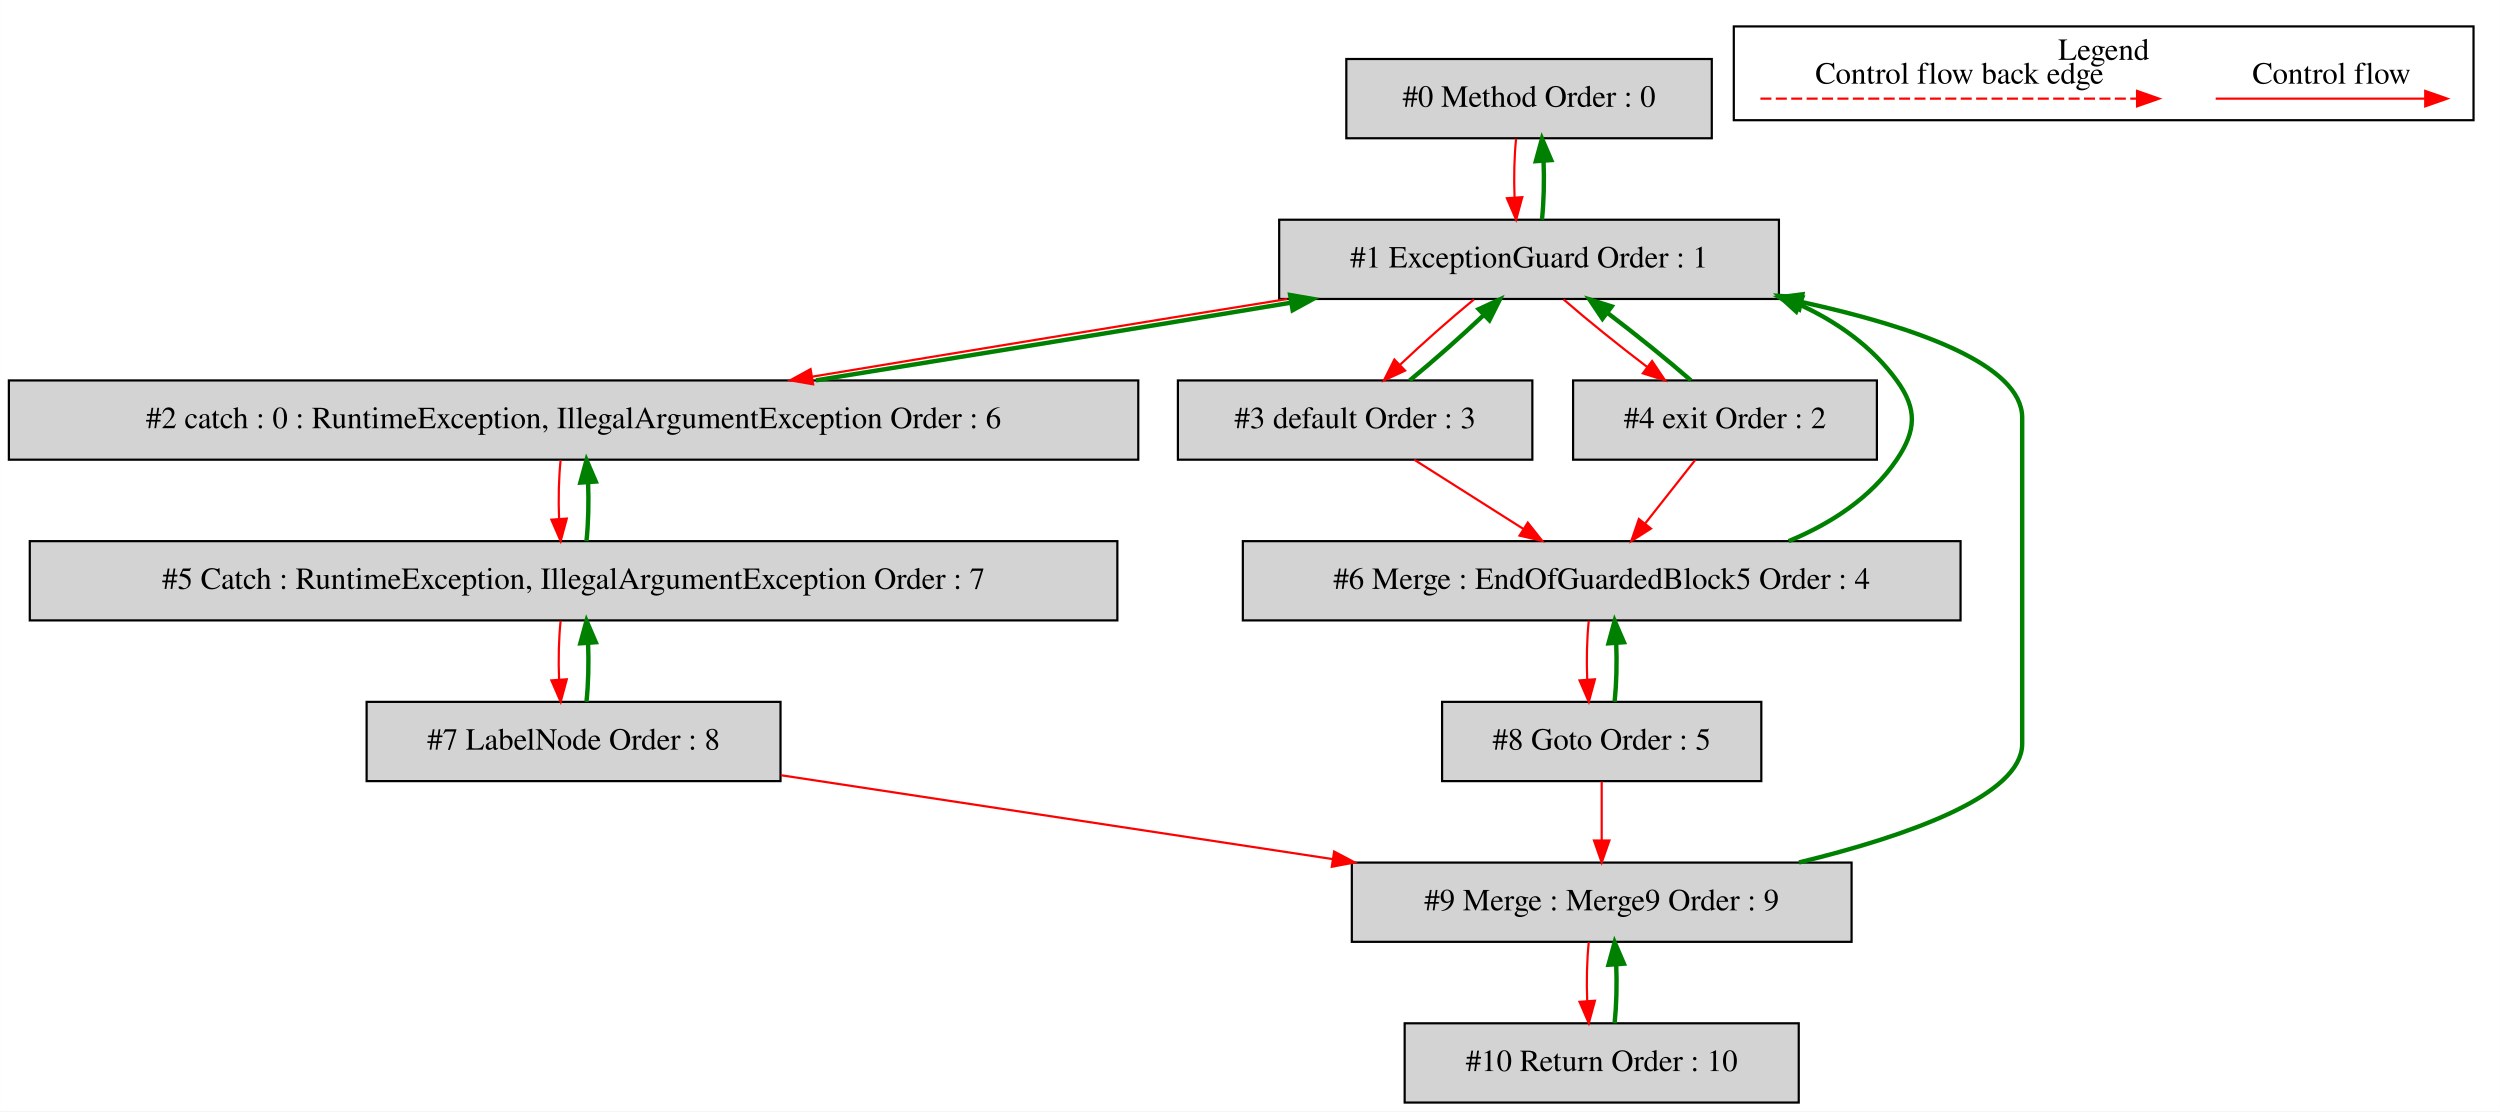
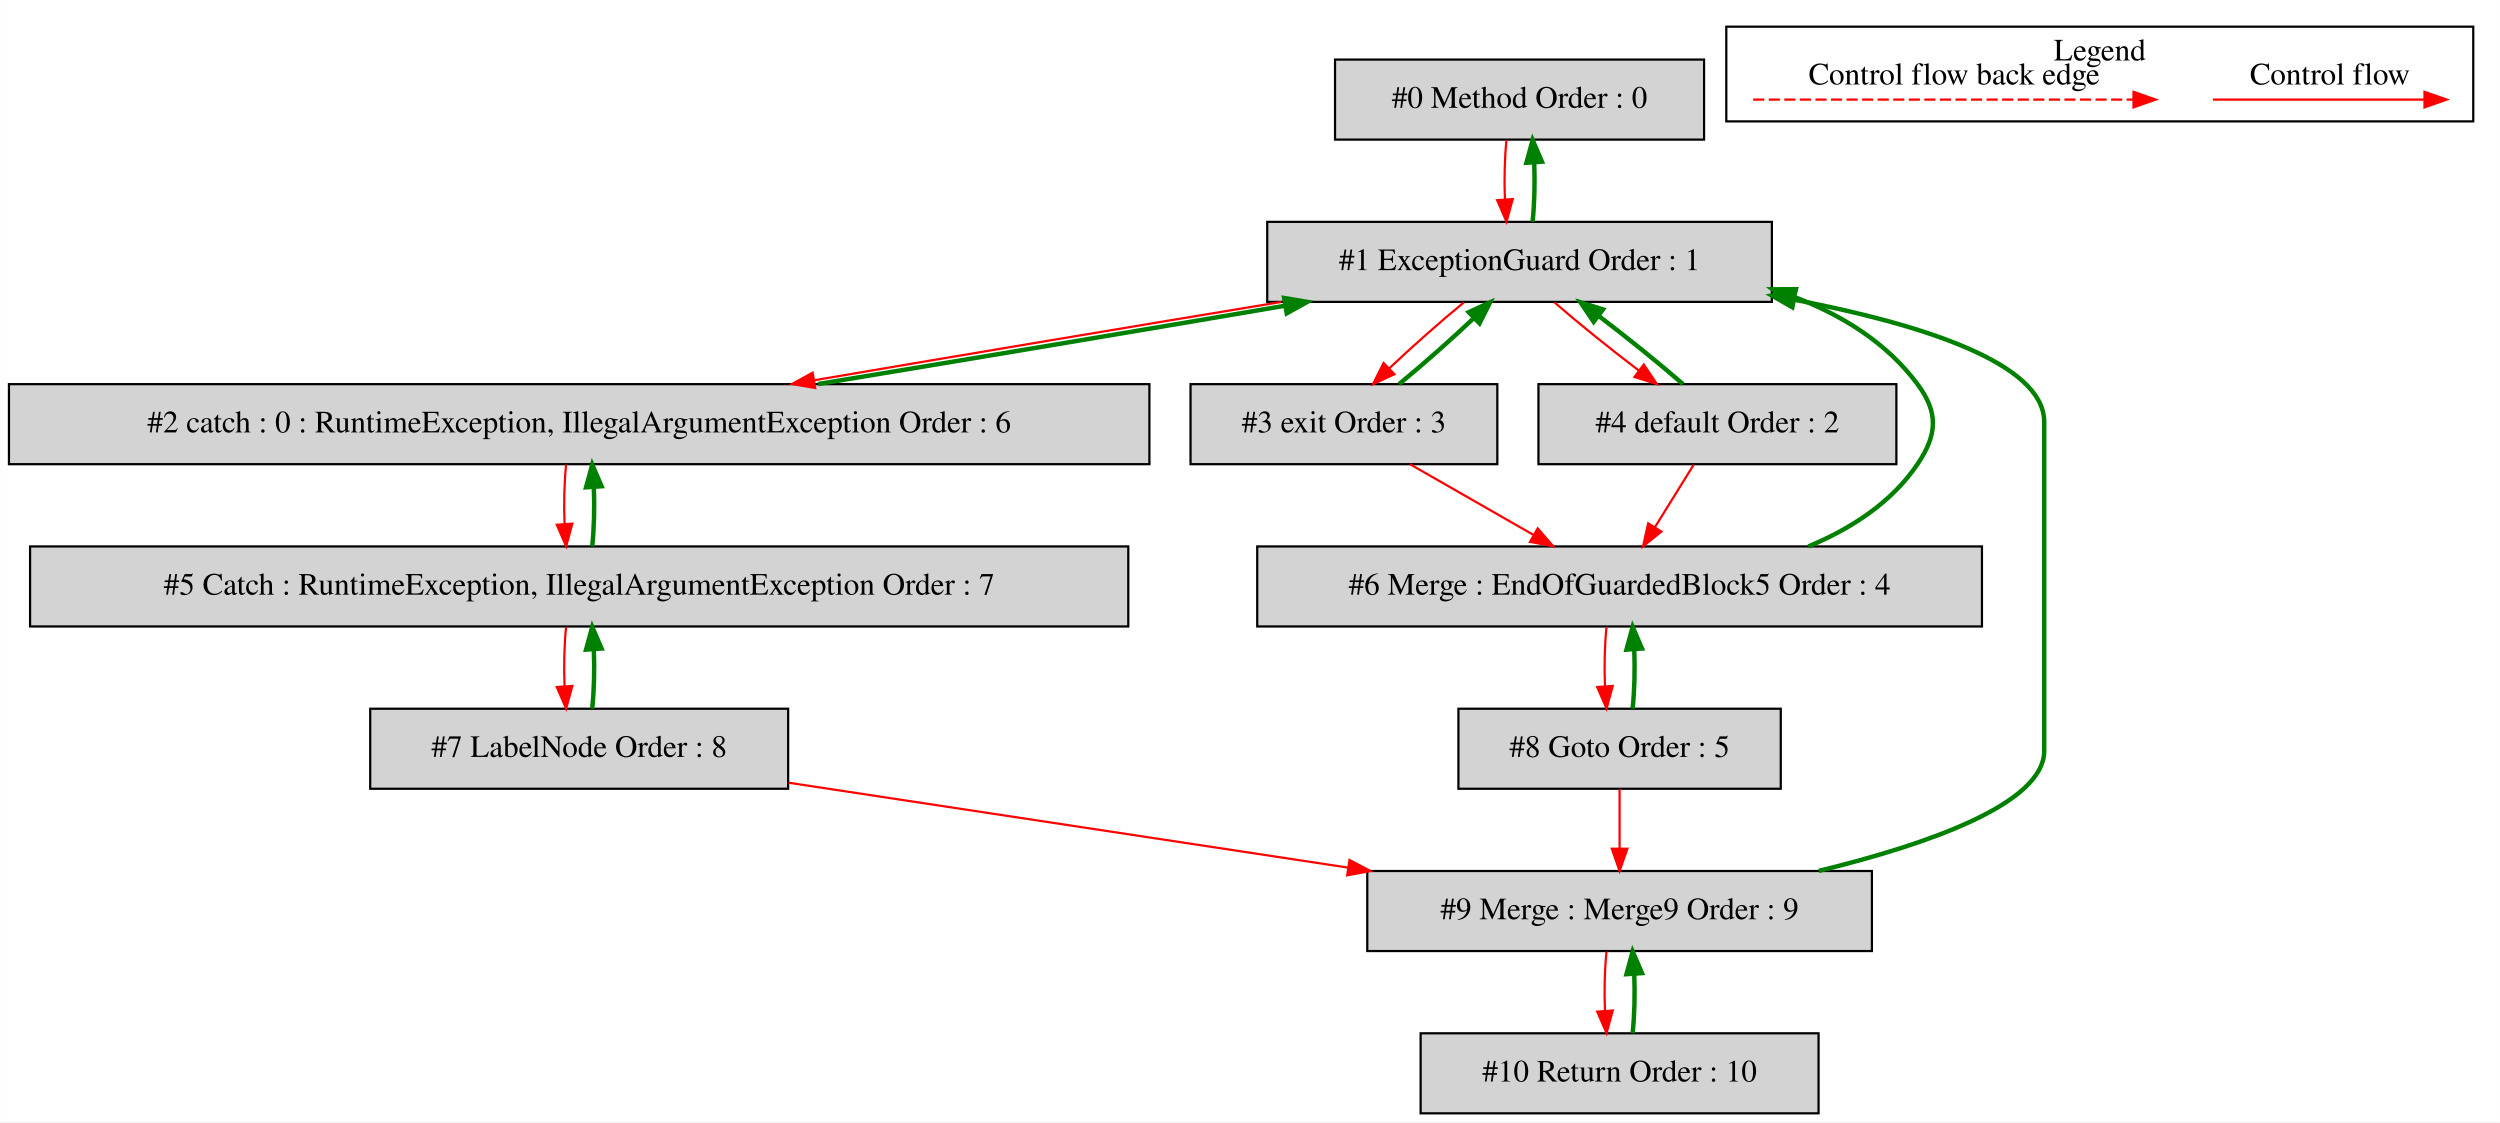
- <svg xmlns="http://www.w3.org/2000/svg" width="1136pt" height="505pt" viewBox="0.00 0.00 1135.50 504.80">
+ <svg xmlns="http://www.w3.org/2000/svg" width="1125pt" height="505pt" viewBox="0.00 0.00 1124.50 504.80">
  <g id="graph0" class="graph" transform="scale(1 1) rotate(0) translate(4 500.8)">
-     <polygon fill="white" stroke="transparent" points="-4,4 -4,-500.8 1131.5,-500.8 1131.5,4 -4,4" />
+     <polygon fill="white" stroke="transparent" points="-4,4 -4,-500.8 1120.5,-500.8 1120.5,4 -4,4" />
    <g id="clust1" class="cluster">
-       <polygon fill="none" stroke="black" points="783.5,-446.2 783.5,-488.8 1119.5,-488.8 1119.5,-446.2 783.5,-446.2" />
-       <text text-anchor="middle" x="951.5" y="-473.6" font-family="Times,serif" font-size="14.00">Legend</text>
+       <polygon fill="none" stroke="black" points="772.5,-446.2 772.5,-488.8 1108.5,-488.8 1108.5,-446.2 772.5,-446.2" />
+       <text text-anchor="middle" x="940.5" y="-473.6" font-family="Times,serif" font-size="14.00">Legend</text>
    </g>
    <g id="node1" class="node">
-       <polygon fill="lightgrey" stroke="black" points="773.5,-474 607.5,-474 607.5,-438 773.5,-438 773.5,-474" />
-       <text text-anchor="middle" x="690.5" y="-452.3" font-family="Times,serif" font-size="14.00">#0 Method Order : 0</text>
+       <polygon fill="lightgrey" stroke="black" points="762.5,-474 596.5,-474 596.5,-438 762.5,-438 762.5,-474" />
+       <text text-anchor="middle" x="679.5" y="-452.3" font-family="Times,serif" font-size="14.00">#0 Method Order : 0</text>
    </g>
    <g id="node2" class="node">
-       <polygon fill="lightgrey" stroke="black" points="804,-401 577,-401 577,-365 804,-365 804,-401" />
-       <text text-anchor="middle" x="690.5" y="-379.3" font-family="Times,serif" font-size="14.00">#1 ExceptionGuard Order : 1</text>
+       <polygon fill="lightgrey" stroke="black" points="793,-401 566,-401 566,-365 793,-365 793,-401" />
+       <text text-anchor="middle" x="679.5" y="-379.3" font-family="Times,serif" font-size="14.00">#1 ExceptionGuard Order : 1</text>
    </g>
    <g id="edge2" class="edge">
-       <path fill="none" stroke="red" d="M684.62,-437.81C683.78,-429.79 683.55,-420.05 683.92,-411.07" />
-       <polygon fill="red" stroke="red" points="687.42,-411.25 684.64,-401.03 680.44,-410.75 687.42,-411.25" />
+       <path fill="none" stroke="red" d="M673.62,-437.81C672.78,-429.79 672.55,-420.05 672.92,-411.07" />
+       <polygon fill="red" stroke="red" points="676.42,-411.25 673.64,-401.03 669.44,-410.75 676.42,-411.25" />
    </g>
    <g id="edge1" class="edge">
-       <path fill="none" stroke="green" stroke-width="2" d="M696.36,-401.03C697.21,-409.03 697.45,-418.77 697.09,-427.75" />
-       <polygon fill="green" stroke="green" stroke-width="2" points="693.59,-427.59 696.38,-437.81 700.57,-428.08 693.59,-427.59" />
+       <path fill="none" stroke="green" stroke-width="2" d="M685.36,-401.03C686.21,-409.03 686.45,-418.77 686.09,-427.75" />
+       <polygon fill="green" stroke="green" stroke-width="2" points="682.59,-427.59 685.38,-437.81 689.57,-428.08 682.59,-427.59" />
    </g>
    <g id="node3" class="node">
      <polygon fill="lightgrey" stroke="black" points="513,-328 0,-328 0,-292 513,-292 513,-328" />
      <text text-anchor="middle" x="256.5" y="-306.3" font-family="Times,serif" font-size="14.00">#2 catch : 0 : RuntimeException, IllegalArgumentException Order : 6</text>
    </g>
    <g id="edge4" class="edge">
-       <path fill="none" stroke="red" d="M580.69,-364.99C514.56,-354.36 430.73,-340.66 364.87,-329.71" />
-       <polygon fill="red" stroke="red" points="365.31,-326.24 354.87,-328.05 364.16,-333.15 365.31,-326.24" />
+       <path fill="none" stroke="red" d="M572.32,-364.99C507.97,-354.38 426.47,-340.71 362.36,-329.78" />
+       <polygon fill="red" stroke="red" points="362.67,-326.28 352.23,-328.05 361.5,-333.18 362.67,-326.28" />
    </g>
    <g id="node4" class="node">
-       <polygon fill="lightgrey" stroke="black" points="692,-328 531,-328 531,-292 692,-292 692,-328" />
-       <text text-anchor="middle" x="611.5" y="-306.3" font-family="Times,serif" font-size="14.00">#3 default Order : 3</text>
+       <polygon fill="lightgrey" stroke="black" points="669.5,-328 531.5,-328 531.5,-292 669.5,-292 669.5,-328" />
+       <text text-anchor="middle" x="600.5" y="-306.3" font-family="Times,serif" font-size="14.00">#3 exit Order : 3</text>
    </g>
    <g id="edge6" class="edge">
-       <path fill="none" stroke="red" d="M665.5,-364.81C654.67,-355.92 642.24,-344.91 631.96,-335.17" />
-       <polygon fill="red" stroke="red" points="634.2,-332.47 624.59,-328.03 629.33,-337.5 634.2,-332.47" />
+       <path fill="none" stroke="red" d="M654.5,-364.81C643.67,-355.92 631.24,-344.91 620.96,-335.17" />
+       <polygon fill="red" stroke="red" points="623.2,-332.47 613.59,-328.03 618.33,-337.5 623.2,-332.47" />
    </g>
    <g id="node5" class="node">
-       <polygon fill="lightgrey" stroke="black" points="848.5,-328 710.5,-328 710.5,-292 848.5,-292 848.5,-328" />
-       <text text-anchor="middle" x="779.5" y="-306.3" font-family="Times,serif" font-size="14.00">#4 exit Order : 2</text>
+       <polygon fill="lightgrey" stroke="black" points="849,-328 688,-328 688,-292 849,-292 849,-328" />
+       <text text-anchor="middle" x="768.5" y="-306.3" font-family="Times,serif" font-size="14.00">#4 default Order : 2</text>
    </g>
    <g id="edge8" class="edge">
-       <path fill="none" stroke="red" d="M706.17,-364.81C716.79,-355.57 731.07,-344.04 744.26,-334.03" />
-       <polygon fill="red" stroke="red" points="746.38,-336.82 752.29,-328.03 742.19,-331.21 746.38,-336.82" />
+       <path fill="none" stroke="red" d="M695.17,-364.81C705.79,-355.57 720.07,-344.04 733.26,-334.03" />
+       <polygon fill="red" stroke="red" points="735.38,-336.82 741.29,-328.03 731.19,-331.21 735.38,-336.82" />
    </g>
    <g id="edge3" class="edge">
-       <path fill="none" stroke="green" stroke-width="2" d="M366.6,-328.05C432.77,-338.69 516.6,-352.4 582.42,-363.33" />
-       <polygon fill="green" stroke="green" stroke-width="2" points="581.97,-366.81 592.41,-364.99 583.12,-359.9 581.97,-366.81" />
+       <path fill="none" stroke="green" stroke-width="2" d="M363.96,-328.05C428.35,-338.67 509.85,-352.34 573.91,-363.27" />
+       <polygon fill="green" stroke="green" stroke-width="2" points="573.59,-366.76 584.04,-364.99 574.77,-359.86 573.59,-366.76" />
    </g>
    <g id="node6" class="node">
      <polygon fill="lightgrey" stroke="black" points="503.5,-255 9.5,-255 9.5,-219 503.5,-219 503.5,-255" />
      <text text-anchor="middle" x="256.5" y="-233.3" font-family="Times,serif" font-size="14.00">#5 Catch : RuntimeException, IllegalArgumentException Order : 7</text>
    </g>
    <g id="edge10" class="edge">
      <path fill="none" stroke="red" d="M250.62,-291.81C249.78,-283.79 249.55,-274.05 249.92,-265.07" />
      <polygon fill="red" stroke="red" points="253.42,-265.25 250.64,-255.03 246.44,-264.75 253.42,-265.25" />
    </g>
    <g id="edge5" class="edge">
-       <path fill="none" stroke="green" stroke-width="2" d="M636.31,-328.03C647.12,-336.9 659.56,-347.9 669.86,-357.65" />
-       <polygon fill="green" stroke="green" stroke-width="2" points="667.63,-360.37 677.25,-364.81 672.5,-355.34 667.63,-360.37" />
+       <path fill="none" stroke="green" stroke-width="2" d="M625.31,-328.03C636.12,-336.9 648.56,-347.9 658.86,-357.65" />
+       <polygon fill="green" stroke="green" stroke-width="2" points="656.63,-360.37 666.25,-364.81 661.5,-355.34 656.63,-360.37" />
    </g>
    <g id="node7" class="node">
-       <polygon fill="lightgrey" stroke="black" points="886.5,-255 560.5,-255 560.5,-219 886.5,-219 886.5,-255" />
-       <text text-anchor="middle" x="723.5" y="-233.3" font-family="Times,serif" font-size="14.00">#6 Merge : EndOfGuardedBlock5 Order : 4</text>
+       <polygon fill="lightgrey" stroke="black" points="887.5,-255 561.5,-255 561.5,-219 887.5,-219 887.5,-255" />
+       <text text-anchor="middle" x="724.5" y="-233.3" font-family="Times,serif" font-size="14.00">#6 Merge : EndOfGuardedBlock5 Order : 4</text>
+     </g>
+     <g id="edge13" class="edge">
+       <path fill="none" stroke="red" d="M630.2,-291.99C646.8,-282.49 667.68,-270.54 685.57,-260.29" />
+       <polygon fill="red" stroke="red" points="687.67,-263.12 694.61,-255.11 684.19,-257.05 687.67,-263.12" />
+     </g>
+     <g id="edge7" class="edge">
+       <path fill="none" stroke="green" stroke-width="2" d="M753.02,-328.03C742.44,-337.25 728.17,-348.77 714.96,-358.8" />
+       <polygon fill="green" stroke="green" stroke-width="2" points="712.83,-356.02 706.92,-364.81 717.03,-361.62 712.83,-356.02" />
    </g>
    <g id="edge12" class="edge">
-       <path fill="none" stroke="red" d="M638.33,-291.99C653.18,-282.58 671.83,-270.76 687.89,-260.57" />
-       <polygon fill="red" stroke="red" points="689.93,-263.42 696.5,-255.11 686.18,-257.51 689.93,-263.42" />
-     </g>
-     <g id="edge7" class="edge">
-       <path fill="none" stroke="green" stroke-width="2" d="M764.02,-328.03C753.44,-337.25 739.17,-348.77 725.96,-358.8" />
-       <polygon fill="green" stroke="green" stroke-width="2" points="723.83,-356.02 717.92,-364.81 728.03,-361.62 723.83,-356.02" />
-     </g>
-     <g id="edge13" class="edge">
-       <path fill="none" stroke="red" d="M765.94,-291.81C759.13,-283.18 750.75,-272.56 743.25,-263.03" />
-       <polygon fill="red" stroke="red" points="745.87,-260.71 736.93,-255.03 740.38,-265.05 745.87,-260.71" />
+       <path fill="none" stroke="red" d="M757.85,-291.81C752.61,-283.35 746.18,-272.98 740.37,-263.61" />
+       <polygon fill="red" stroke="red" points="743.3,-261.69 735.05,-255.03 737.35,-265.37 743.3,-261.69" />
    </g>
    <g id="edge9" class="edge">
      <path fill="none" stroke="green" stroke-width="2" d="M262.36,-255.03C263.21,-263.03 263.45,-272.77 263.09,-281.75" />
      <polygon fill="green" stroke="green" stroke-width="2" points="259.59,-281.59 262.38,-291.81 266.57,-282.08 259.59,-281.59" />
    </g>
    <g id="node8" class="node">
      <polygon fill="lightgrey" stroke="black" points="350.5,-182 162.5,-182 162.5,-146 350.5,-146 350.5,-182" />
      <text text-anchor="middle" x="256.5" y="-160.3" font-family="Times,serif" font-size="14.00">#7 LabelNode Order : 8</text>
    </g>
    <g id="edge15" class="edge">
      <path fill="none" stroke="red" d="M250.62,-218.81C249.78,-210.79 249.55,-201.05 249.92,-192.07" />
      <polygon fill="red" stroke="red" points="253.42,-192.25 250.64,-182.03 246.44,-191.75 253.42,-192.25" />
    </g>
    <g id="edge11" class="edge">
-       <path fill="none" stroke="green" stroke-width="2" d="M808.42,-255.01C827.67,-263 845.85,-274.75 857.5,-292 866.45,-305.26 866.91,-315.06 857.5,-328 846.38,-343.28 830.85,-354.33 813.7,-362.29" />
-       <polygon fill="green" stroke="green" stroke-width="2" points="811.85,-359.27 804.02,-366.41 814.59,-365.72 811.85,-359.27" />
+       <path fill="none" stroke="green" stroke-width="2" d="M809.42,-255.01C828.67,-263 846.85,-274.75 858.5,-292 867.45,-305.26 868.04,-315.16 858.5,-328 844.67,-346.61 824.63,-359.04 802.91,-367.29" />
+       <polygon fill="green" stroke="green" stroke-width="2" points="801.46,-364.09 793.17,-370.68 803.77,-370.7 801.46,-364.09" />
    </g>
    <g id="node9" class="node">
-       <polygon fill="lightgrey" stroke="black" points="796,-182 651,-182 651,-146 796,-146 796,-182" />
-       <text text-anchor="middle" x="723.5" y="-160.3" font-family="Times,serif" font-size="14.00">#8 Goto Order : 5</text>
+       <polygon fill="lightgrey" stroke="black" points="797,-182 652,-182 652,-146 797,-146 797,-182" />
+       <text text-anchor="middle" x="724.5" y="-160.3" font-family="Times,serif" font-size="14.00">#8 Goto Order : 5</text>
    </g>
    <g id="edge17" class="edge">
-       <path fill="none" stroke="red" d="M717.62,-218.81C716.78,-210.79 716.55,-201.05 716.92,-192.07" />
-       <polygon fill="red" stroke="red" points="720.42,-192.25 717.64,-182.03 713.44,-191.75 720.42,-192.25" />
+       <path fill="none" stroke="red" d="M718.62,-218.81C717.78,-210.79 717.55,-201.05 717.92,-192.07" />
+       <polygon fill="red" stroke="red" points="721.42,-192.25 718.64,-182.03 714.44,-191.75 721.42,-192.25" />
    </g>
    <g id="edge14" class="edge">
      <path fill="none" stroke="green" stroke-width="2" d="M262.36,-182.03C263.21,-190.03 263.45,-199.77 263.09,-208.75" />
      <polygon fill="green" stroke="green" stroke-width="2" points="259.59,-208.59 262.38,-218.81 266.57,-209.08 259.59,-208.59" />
    </g>
    <g id="node10" class="node">
-       <polygon fill="lightgrey" stroke="black" points="837,-109 610,-109 610,-73 837,-73 837,-109" />
-       <text text-anchor="middle" x="723.5" y="-87.3" font-family="Times,serif" font-size="14.00">#9 Merge : Merge9 Order : 9</text>
+       <polygon fill="lightgrey" stroke="black" points="838,-109 611,-109 611,-73 838,-73 838,-109" />
+       <text text-anchor="middle" x="724.5" y="-87.3" font-family="Times,serif" font-size="14.00">#9 Merge : Merge9 Order : 9</text>
    </g>
    <g id="edge20" class="edge">
-       <path fill="none" stroke="red" d="M350.72,-148.67C422.9,-137.7 523.07,-122.47 601.39,-110.56" />
-       <polygon fill="red" stroke="red" points="601.96,-114.02 611.32,-109.06 600.91,-107.1 601.96,-114.02" />
+       <path fill="none" stroke="red" d="M350.64,-148.72C423.08,-137.73 523.77,-122.45 602.4,-110.52" />
+       <polygon fill="red" stroke="red" points="603.01,-113.97 612.37,-109.01 601.96,-107.05 603.01,-113.97" />
    </g>
    <g id="edge16" class="edge">
-       <path fill="none" stroke="green" stroke-width="2" d="M729.36,-182.03C730.21,-190.03 730.45,-199.77 730.09,-208.75" />
-       <polygon fill="green" stroke="green" stroke-width="2" points="726.59,-208.59 729.38,-218.81 733.57,-209.08 726.59,-208.59" />
+       <path fill="none" stroke="green" stroke-width="2" d="M730.36,-182.03C731.21,-190.03 731.45,-199.77 731.09,-208.75" />
+       <polygon fill="green" stroke="green" stroke-width="2" points="727.59,-208.59 730.38,-218.81 734.57,-209.08 727.59,-208.59" />
    </g>
    <g id="edge19" class="edge">
-       <path fill="none" stroke="red" d="M723.5,-145.81C723.5,-137.79 723.5,-128.05 723.5,-119.07" />
-       <polygon fill="red" stroke="red" points="727,-119.03 723.5,-109.03 720,-119.03 727,-119.03" />
+       <path fill="none" stroke="red" d="M724.5,-145.81C724.5,-137.79 724.5,-128.05 724.5,-119.07" />
+       <polygon fill="red" stroke="red" points="728,-119.03 724.5,-109.03 721,-119.03 728,-119.03" />
    </g>
    <g id="edge18" class="edge">
-       <path fill="none" stroke="green" stroke-width="2" d="M813.13,-109.06C862.75,-121.16 914.5,-139.43 914.5,-163 914.5,-311 914.5,-311 914.5,-311 914.5,-335.29 866.04,-352.34 814.19,-363.64" />
-       <polygon fill="green" stroke="green" stroke-width="2" points="813.21,-360.27 804.14,-365.75 814.65,-367.12 813.21,-360.27" />
+       <path fill="none" stroke="green" stroke-width="2" d="M814.13,-109.06C863.75,-121.16 915.5,-139.43 915.5,-163 915.5,-311 915.5,-311 915.5,-311 915.5,-337.54 860.07,-355.03 802.93,-366.01" />
+       <polygon fill="green" stroke="green" stroke-width="2" points="802.2,-362.59 793.01,-367.85 803.48,-369.47 802.2,-362.59" />
    </g>
    <g id="node11" class="node">
-       <polygon fill="lightgrey" stroke="black" points="813,-36 634,-36 634,0 813,0 813,-36" />
-       <text text-anchor="middle" x="723.5" y="-14.3" font-family="Times,serif" font-size="14.00">#10 Return Order : 10</text>
+       <polygon fill="lightgrey" stroke="black" points="814,-36 635,-36 635,0 814,0 814,-36" />
+       <text text-anchor="middle" x="724.5" y="-14.3" font-family="Times,serif" font-size="14.00">#10 Return Order : 10</text>
    </g>
    <g id="edge22" class="edge">
-       <path fill="none" stroke="red" d="M717.62,-72.81C716.78,-64.79 716.55,-55.05 716.92,-46.07" />
-       <polygon fill="red" stroke="red" points="720.42,-46.25 717.64,-36.03 713.44,-45.75 720.42,-46.25" />
+       <path fill="none" stroke="red" d="M718.62,-72.81C717.78,-64.79 717.55,-55.05 717.92,-46.07" />
+       <polygon fill="red" stroke="red" points="721.42,-46.25 718.64,-36.03 714.44,-45.75 721.42,-46.25" />
    </g>
    <g id="edge21" class="edge">
-       <path fill="none" stroke="green" stroke-width="2" d="M729.36,-36.03C730.21,-44.03 730.45,-53.77 730.09,-62.75" />
-       <polygon fill="green" stroke="green" stroke-width="2" points="726.59,-62.59 729.38,-72.81 733.57,-63.08 726.59,-62.59" />
+       <path fill="none" stroke="green" stroke-width="2" d="M730.36,-36.03C731.21,-44.03 731.45,-53.77 731.09,-62.75" />
+       <polygon fill="green" stroke="green" stroke-width="2" points="727.59,-62.59 730.38,-72.81 734.57,-63.08 727.59,-62.59" />
    </g>
    <g id="edge23" class="edge">
-       <path fill="none" stroke="red" d="M1002.39,-456C1013.61,-456 1071.74,-456 1097.36,-456" />
-       <polygon fill="red" stroke="red" points="1097.56,-459.5 1107.56,-456 1097.56,-452.5 1097.56,-459.5" />
-       <text text-anchor="middle" x="1055" y="-462.8" font-family="Times,serif" font-size="14.00">Control flow</text>
+       <path fill="none" stroke="red" d="M991.39,-456C1002.61,-456 1060.74,-456 1086.36,-456" />
+       <polygon fill="red" stroke="red" points="1086.56,-459.5 1096.56,-456 1086.56,-452.5 1086.56,-459.5" />
+       <text text-anchor="middle" x="1044" y="-462.8" font-family="Times,serif" font-size="14.00">Control flow</text>
    </g>
    <g id="edge24" class="edge">
-       <path fill="none" stroke="red" stroke-dasharray="5,2" d="M795.58,-456C812.55,-456 928.71,-456 966.58,-456" />
-       <polygon fill="red" stroke="red" points="966.67,-459.5 976.67,-456 966.67,-452.5 966.67,-459.5" />
-       <text text-anchor="middle" x="886" y="-462.8" font-family="Times,serif" font-size="14.00">Control flow back edge</text>
+       <path fill="none" stroke="red" stroke-dasharray="5,2" d="M784.58,-456C801.55,-456 917.71,-456 955.58,-456" />
+       <polygon fill="red" stroke="red" points="955.67,-459.5 965.67,-456 955.67,-452.5 955.67,-459.5" />
+       <text text-anchor="middle" x="875" y="-462.8" font-family="Times,serif" font-size="14.00">Control flow back edge</text>
    </g>
  </g>
</svg>
